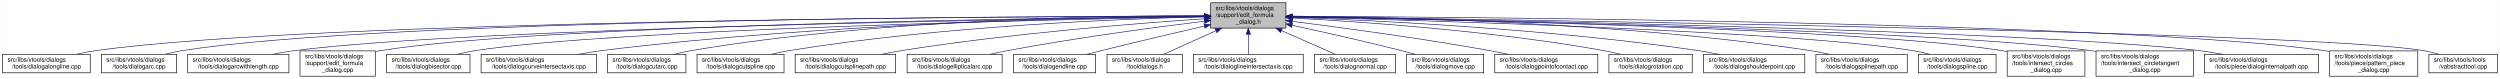
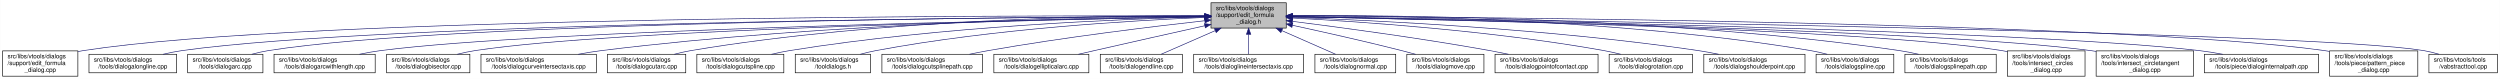
- <svg xmlns="http://www.w3.org/2000/svg" xmlns:xlink="http://www.w3.org/1999/xlink" width="4052pt" height="128pt" viewBox="0.00 0.00 4051.50 128.00">
+ <svg xmlns="http://www.w3.org/2000/svg" xmlns:xlink="http://www.w3.org/1999/xlink" width="4053pt" height="128pt" viewBox="0.00 0.00 4052.50 128.00">
  <g id="graph0" class="graph" transform="scale(1 1) rotate(0) translate(4 124)">
-     <polygon fill="white" stroke="transparent" points="-4,4 -4,-124 4047.5,-124 4047.5,4 -4,4" />
+     <polygon fill="white" stroke="transparent" points="-4,4 -4,-124 4048.5,-124 4048.5,4 -4,4" />
    <g id="node1" class="node">
      <g id="a_node1">
        <a xlink:title=" ">
-           <polygon fill="#bfbfbf" stroke="black" points="1958,-78.5 1958,-119.5 2080,-119.5 2080,-78.5 1958,-78.5" />
-           <text text-anchor="start" x="1966" y="-107.5" font-family="Helvetica,sans-Serif" font-size="10.00">src/libs/vtools/dialogs</text>
-           <text text-anchor="start" x="1966" y="-96.5" font-family="Helvetica,sans-Serif" font-size="10.00">/support/edit_formula</text>
-           <text text-anchor="middle" x="2019" y="-85.5" font-family="Helvetica,sans-Serif" font-size="10.00">_dialog.h</text>
+           <polygon fill="#bfbfbf" stroke="black" points="1959,-78.5 1959,-119.5 2081,-119.5 2081,-78.5 1959,-78.5" />
+           <text text-anchor="start" x="1967" y="-107.5" font-family="Helvetica,sans-Serif" font-size="10.00">src/libs/vtools/dialogs</text>
+           <text text-anchor="start" x="1967" y="-96.5" font-family="Helvetica,sans-Serif" font-size="10.00">/support/edit_formula</text>
+           <text text-anchor="middle" x="2020" y="-85.5" font-family="Helvetica,sans-Serif" font-size="10.00">_dialog.h</text>
        </a>
      </g>
    </g>
    <g id="node2" class="node">
      <g id="a_node2">
-         <a xlink:href="../../d6/d5d/dialogalongline_8cpp.html" target="_top" xlink:title=" ">
-           <polygon fill="white" stroke="black" points="0,-6 0,-36 142,-36 142,-6 0,-6" />
-           <text text-anchor="start" x="8" y="-24" font-family="Helvetica,sans-Serif" font-size="10.00">src/libs/vtools/dialogs</text>
-           <text text-anchor="middle" x="71" y="-13" font-family="Helvetica,sans-Serif" font-size="10.00">/tools/dialogalongline.cpp</text>
+         <a xlink:href="../../d7/d8d/edit__formula__dialog_8cpp.html" target="_top" xlink:title=" ">
+           <polygon fill="white" stroke="black" points="0,-0.5 0,-41.5 122,-41.5 122,-0.5 0,-0.5" />
+           <text text-anchor="start" x="8" y="-29.5" font-family="Helvetica,sans-Serif" font-size="10.00">src/libs/vtools/dialogs</text>
+           <text text-anchor="start" x="8" y="-18.5" font-family="Helvetica,sans-Serif" font-size="10.00">/support/edit_formula</text>
+           <text text-anchor="middle" x="61" y="-7.5" font-family="Helvetica,sans-Serif" font-size="10.00">_dialog.cpp</text>
        </a>
      </g>
    </g>
    <g id="edge1" class="edge">
-       <path fill="none" stroke="midnightblue" d="M1947.75,-97.91C1650.45,-97.22 507.73,-91.35 151,-42 140.93,-40.61 130.29,-38.45 120.18,-36.06" />
-       <polygon fill="midnightblue" stroke="midnightblue" points="1947.96,-101.41 1957.97,-97.93 1947.98,-94.41 1947.96,-101.41" />
+       <path fill="none" stroke="midnightblue" d="M1948.41,-98.25C1648.36,-98.95 491.07,-97.88 131,-42 128.13,-41.55 125.21,-41.03 122.27,-40.44" />
+       <polygon fill="midnightblue" stroke="midnightblue" points="1948.72,-101.75 1958.71,-98.23 1948.71,-94.75 1948.72,-101.75" />
    </g>
    <g id="node3" class="node">
      <g id="a_node3">
-         <a xlink:href="../../d1/d37/dialogarc_8cpp.html" target="_top" xlink:title=" ">
-           <polygon fill="white" stroke="black" points="160,-6 160,-36 282,-36 282,-6 160,-6" />
-           <text text-anchor="start" x="168" y="-24" font-family="Helvetica,sans-Serif" font-size="10.00">src/libs/vtools/dialogs</text>
-           <text text-anchor="middle" x="221" y="-13" font-family="Helvetica,sans-Serif" font-size="10.00">/tools/dialogarc.cpp</text>
+         <a xlink:href="../../d6/d5d/dialogalongline_8cpp.html" target="_top" xlink:title=" ">
+           <polygon fill="white" stroke="black" points="140,-6 140,-36 282,-36 282,-6 140,-6" />
+           <text text-anchor="start" x="148" y="-24" font-family="Helvetica,sans-Serif" font-size="10.00">src/libs/vtools/dialogs</text>
+           <text text-anchor="middle" x="211" y="-13" font-family="Helvetica,sans-Serif" font-size="10.00">/tools/dialogalongline.cpp</text>
        </a>
      </g>
    </g>
    <g id="edge2" class="edge">
-       <path fill="none" stroke="midnightblue" d="M1947.48,-98.02C1663.89,-97.75 617.98,-93.21 291,-42 282.13,-40.61 272.8,-38.45 263.94,-36.06" />
-       <polygon fill="midnightblue" stroke="midnightblue" points="1947.64,-101.52 1957.65,-98.03 1947.65,-94.52 1947.64,-101.52" />
+       <path fill="none" stroke="midnightblue" d="M1948.49,-97.71C1664.91,-96.24 618.97,-87.78 291,-42 280.93,-40.59 270.3,-38.43 260.18,-36.04" />
+       <polygon fill="midnightblue" stroke="midnightblue" points="1948.63,-101.21 1958.65,-97.76 1948.67,-94.21 1948.63,-101.21" />
    </g>
    <g id="node4" class="node">
      <g id="a_node4">
-         <a xlink:href="../../d2/d29/dialogarcwithlength_8cpp.html" target="_top" xlink:title=" ">
-           <polygon fill="white" stroke="black" points="300,-6 300,-36 464,-36 464,-6 300,-6" />
+         <a xlink:href="../../d1/d37/dialogarc_8cpp.html" target="_top" xlink:title=" ">
+           <polygon fill="white" stroke="black" points="300,-6 300,-36 422,-36 422,-6 300,-6" />
          <text text-anchor="start" x="308" y="-24" font-family="Helvetica,sans-Serif" font-size="10.00">src/libs/vtools/dialogs</text>
-           <text text-anchor="middle" x="382" y="-13" font-family="Helvetica,sans-Serif" font-size="10.00">/tools/dialogarcwithlength.cpp</text>
+           <text text-anchor="middle" x="361" y="-13" font-family="Helvetica,sans-Serif" font-size="10.00">/tools/dialogarc.cpp</text>
        </a>
      </g>
    </g>
    <g id="edge3" class="edge">
-       <path fill="none" stroke="midnightblue" d="M1947.78,-97.12C1684.16,-93.62 764.03,-78.95 473,-42 461.77,-40.57 449.87,-38.43 438.52,-36.07" />
-       <polygon fill="midnightblue" stroke="midnightblue" points="1947.94,-100.63 1957.99,-97.26 1948.04,-93.63 1947.94,-100.63" />
+       <path fill="none" stroke="midnightblue" d="M1948.94,-97.79C1680.68,-96.63 729.64,-89.2 431,-42 422.14,-40.6 412.8,-38.44 403.95,-36.04" />
+       <polygon fill="midnightblue" stroke="midnightblue" points="1948.93,-101.29 1958.95,-97.83 1948.96,-94.29 1948.93,-101.29" />
    </g>
    <g id="node5" class="node">
      <g id="a_node5">
-         <a xlink:href="../../d7/d8d/edit__formula__dialog_8cpp.html" target="_top" xlink:title=" ">
-           <polygon fill="white" stroke="black" points="482,-0.5 482,-41.5 604,-41.5 604,-0.5 482,-0.5" />
-           <text text-anchor="start" x="490" y="-29.5" font-family="Helvetica,sans-Serif" font-size="10.00">src/libs/vtools/dialogs</text>
-           <text text-anchor="start" x="490" y="-18.5" font-family="Helvetica,sans-Serif" font-size="10.00">/support/edit_formula</text>
-           <text text-anchor="middle" x="543" y="-7.5" font-family="Helvetica,sans-Serif" font-size="10.00">_dialog.cpp</text>
+         <a xlink:href="../../d2/d29/dialogarcwithlength_8cpp.html" target="_top" xlink:title=" ">
+           <polygon fill="white" stroke="black" points="440,-6 440,-36 604,-36 604,-6 440,-6" />
+           <text text-anchor="start" x="448" y="-24" font-family="Helvetica,sans-Serif" font-size="10.00">src/libs/vtools/dialogs</text>
+           <text text-anchor="middle" x="522" y="-13" font-family="Helvetica,sans-Serif" font-size="10.00">/tools/dialogarcwithlength.cpp</text>
        </a>
      </g>
    </g>
    <g id="edge4" class="edge">
-       <path fill="none" stroke="midnightblue" d="M1947.61,-97.4C1699.28,-94.98 874.12,-83.89 613,-42 610.13,-41.54 607.21,-41 604.27,-40.4" />
-       <polygon fill="midnightblue" stroke="midnightblue" points="1947.92,-100.91 1957.95,-97.5 1947.98,-93.91 1947.92,-100.91" />
+       <path fill="none" stroke="midnightblue" d="M1948.64,-96.83C1700.42,-92.48 875.48,-75.8 613,-42 601.77,-40.55 589.88,-38.4 578.52,-36.04" />
+       <polygon fill="midnightblue" stroke="midnightblue" points="1948.92,-100.33 1958.98,-97.01 1949.04,-93.33 1948.92,-100.33" />
    </g>
    <g id="node6" class="node">
      <g id="a_node6">
        <a xlink:href="../../da/dfa/dialogbisector_8cpp.html" target="_top" xlink:title=" ">
          <polygon fill="white" stroke="black" points="622.5,-6 622.5,-36 757.5,-36 757.5,-6 622.5,-6" />
          <text text-anchor="start" x="630.5" y="-24" font-family="Helvetica,sans-Serif" font-size="10.00">src/libs/vtools/dialogs</text>
          <text text-anchor="middle" x="690" y="-13" font-family="Helvetica,sans-Serif" font-size="10.00">/tools/dialogbisector.cpp</text>
        </a>
      </g>
    </g>
    <g id="edge5" class="edge">
-       <path fill="none" stroke="midnightblue" d="M1947.36,-96.8C1716.91,-92.63 996.3,-77.04 766,-42 756.56,-40.56 746.6,-38.42 737.11,-36.06" />
-       <polygon fill="midnightblue" stroke="midnightblue" points="1947.58,-100.3 1957.64,-96.98 1947.7,-93.31 1947.58,-100.3" />
+       <path fill="none" stroke="midnightblue" d="M1948.7,-96.81C1718.5,-92.65 996.62,-77.08 766,-42 756.56,-40.56 746.6,-38.42 737.11,-36.06" />
+       <polygon fill="midnightblue" stroke="midnightblue" points="1948.91,-100.31 1958.97,-96.99 1949.03,-93.31 1948.91,-100.31" />
    </g>
    <g id="node7" class="node">
      <g id="a_node7">
        <a xlink:href="../../dd/d39/dialogcurveintersectaxis_8cpp.html" target="_top" xlink:title=" ">
          <polygon fill="white" stroke="black" points="775.5,-6 775.5,-36 962.5,-36 962.5,-6 775.5,-6" />
          <text text-anchor="start" x="783.5" y="-24" font-family="Helvetica,sans-Serif" font-size="10.00">src/libs/vtools/dialogs</text>
          <text text-anchor="middle" x="869" y="-13" font-family="Helvetica,sans-Serif" font-size="10.00">/tools/dialogcurveintersectaxis.cpp</text>
        </a>
      </g>
    </g>
    <g id="edge6" class="edge">
-       <path fill="none" stroke="midnightblue" d="M1947.84,-97.63C1778.12,-96 1336.47,-87.37 971,-42 958.73,-40.48 945.73,-38.34 933.26,-36.02" />
-       <polygon fill="midnightblue" stroke="midnightblue" points="1947.87,-101.13 1957.9,-97.72 1947.93,-94.13 1947.87,-101.13" />
+       <path fill="none" stroke="midnightblue" d="M1948.77,-97.64C1778.89,-96.02 1336.82,-87.4 971,-42 958.73,-40.48 945.73,-38.34 933.26,-36.02" />
+       <polygon fill="midnightblue" stroke="midnightblue" points="1948.81,-101.14 1958.84,-97.73 1948.87,-94.14 1948.81,-101.14" />
    </g>
    <g id="node8" class="node">
      <g id="a_node8">
        <a xlink:href="../../d9/d90/dialogcutarc_8cpp.html" target="_top" xlink:title=" ">
          <polygon fill="white" stroke="black" points="980.5,-6 980.5,-36 1107.5,-36 1107.5,-6 980.5,-6" />
          <text text-anchor="start" x="988.5" y="-24" font-family="Helvetica,sans-Serif" font-size="10.00">src/libs/vtools/dialogs</text>
          <text text-anchor="middle" x="1044" y="-13" font-family="Helvetica,sans-Serif" font-size="10.00">/tools/dialogcutarc.cpp</text>
        </a>
      </g>
    </g>
    <g id="edge7" class="edge">
-       <path fill="none" stroke="midnightblue" d="M1947.78,-98.61C1794.51,-98.84 1422.44,-93.48 1116,-42 1107.17,-40.52 1097.87,-38.38 1089,-36.05" />
-       <polygon fill="midnightblue" stroke="midnightblue" points="1948.01,-102.11 1958,-98.59 1947.99,-95.11 1948.01,-102.11" />
+       <path fill="none" stroke="midnightblue" d="M1948.7,-98.62C1795.27,-98.86 1422.78,-93.53 1116,-42 1107.17,-40.52 1097.87,-38.38 1089,-36.05" />
+       <polygon fill="midnightblue" stroke="midnightblue" points="1948.94,-102.12 1958.93,-98.6 1948.92,-95.12 1948.94,-102.12" />
    </g>
    <g id="node9" class="node">
      <g id="a_node9">
        <a xlink:href="../../d3/d2e/dialogcutspline_8cpp.html" target="_top" xlink:title=" ">
          <polygon fill="white" stroke="black" points="1125.5,-6 1125.5,-36 1266.5,-36 1266.5,-6 1125.5,-6" />
          <text text-anchor="start" x="1133.5" y="-24" font-family="Helvetica,sans-Serif" font-size="10.00">src/libs/vtools/dialogs</text>
          <text text-anchor="middle" x="1196" y="-13" font-family="Helvetica,sans-Serif" font-size="10.00">/tools/dialogcutspline.cpp</text>
        </a>
      </g>
    </g>
    <g id="edge8" class="edge">
-       <path fill="none" stroke="midnightblue" d="M1947.76,-96.73C1814.72,-93.44 1519.84,-81.9 1275,-42 1265.5,-40.45 1255.48,-38.32 1245.88,-36.01" />
-       <polygon fill="midnightblue" stroke="midnightblue" points="1947.74,-100.23 1957.82,-96.97 1947.91,-93.23 1947.74,-100.23" />
+       <path fill="none" stroke="midnightblue" d="M1948.77,-96.66C1815.75,-93.26 1520.9,-81.53 1276,-42 1266.39,-40.45 1256.24,-38.31 1246.52,-36.01" />
+       <polygon fill="midnightblue" stroke="midnightblue" points="1948.75,-100.16 1958.83,-96.9 1948.92,-93.16 1948.75,-100.16" />
    </g>
    <g id="node10" class="node">
      <g id="a_node10">
-         <a xlink:href="../../df/d30/dialogcutsplinepath_8cpp.html" target="_top" xlink:title=" ">
-           <polygon fill="white" stroke="black" points="1284.5,-6 1284.5,-36 1447.5,-36 1447.5,-6 1284.5,-6" />
-           <text text-anchor="start" x="1292.5" y="-24" font-family="Helvetica,sans-Serif" font-size="10.00">src/libs/vtools/dialogs</text>
-           <text text-anchor="middle" x="1366" y="-13" font-family="Helvetica,sans-Serif" font-size="10.00">/tools/dialogcutsplinepath.cpp</text>
+         <a xlink:href="../../df/ded/tooldialogs_8h.html" target="_top" xlink:title=" ">
+           <polygon fill="white" stroke="black" points="1285,-6 1285,-36 1407,-36 1407,-6 1285,-6" />
+           <text text-anchor="start" x="1293" y="-24" font-family="Helvetica,sans-Serif" font-size="10.00">src/libs/vtools/dialogs</text>
+           <text text-anchor="middle" x="1346" y="-13" font-family="Helvetica,sans-Serif" font-size="10.00">/tooldialogs.h</text>
        </a>
      </g>
    </g>
    <g id="edge9" class="edge">
-       <path fill="none" stroke="midnightblue" d="M1947.96,-93.6C1841,-86.37 1632.42,-69.92 1457,-42 1446.62,-40.35 1435.64,-38.24 1425.04,-36.03" />
-       <polygon fill="midnightblue" stroke="midnightblue" points="1947.78,-97.09 1957.99,-94.27 1948.25,-90.11 1947.78,-97.09" />
+       <path fill="none" stroke="midnightblue" d="M1948.3,-95.66C1834.57,-90.99 1606.21,-77.67 1416,-42 1407.68,-40.44 1398.92,-38.33 1390.52,-36.06" />
+       <polygon fill="midnightblue" stroke="midnightblue" points="1948.48,-99.17 1958.61,-96.07 1948.76,-92.18 1948.48,-99.17" />
    </g>
    <g id="node11" class="node">
      <g id="a_node11">
-         <a xlink:href="../../d9/d68/dialogellipticalarc_8cpp.html" target="_top" xlink:title=" ">
-           <polygon fill="white" stroke="black" points="1466,-6 1466,-36 1620,-36 1620,-6 1466,-6" />
-           <text text-anchor="start" x="1474" y="-24" font-family="Helvetica,sans-Serif" font-size="10.00">src/libs/vtools/dialogs</text>
-           <text text-anchor="middle" x="1543" y="-13" font-family="Helvetica,sans-Serif" font-size="10.00">/tools/dialogellipticalarc.cpp</text>
+         <a xlink:href="../../df/d30/dialogcutsplinepath_8cpp.html" target="_top" xlink:title=" ">
+           <polygon fill="white" stroke="black" points="1425.5,-6 1425.5,-36 1588.5,-36 1588.5,-6 1425.5,-6" />
+           <text text-anchor="start" x="1433.5" y="-24" font-family="Helvetica,sans-Serif" font-size="10.00">src/libs/vtools/dialogs</text>
+           <text text-anchor="middle" x="1507" y="-13" font-family="Helvetica,sans-Serif" font-size="10.00">/tools/dialogcutsplinepath.cpp</text>
        </a>
      </g>
    </g>
    <g id="edge10" class="edge">
-       <path fill="none" stroke="midnightblue" d="M1947.69,-89.63C1869.26,-79.99 1739.66,-62.77 1629,-42 1619.66,-40.25 1609.8,-38.17 1600.22,-36.03" />
-       <polygon fill="midnightblue" stroke="midnightblue" points="1947.59,-93.14 1957.94,-90.88 1948.43,-86.19 1947.59,-93.14" />
+       <path fill="none" stroke="midnightblue" d="M1949,-90.43C1864.91,-81.04 1720.75,-63.59 1598,-42 1588.12,-40.26 1577.69,-38.19 1567.56,-36.06" />
+       <polygon fill="midnightblue" stroke="midnightblue" points="1948.63,-93.91 1958.95,-91.54 1949.4,-86.95 1948.63,-93.91" />
    </g>
    <g id="node12" class="node">
      <g id="a_node12">
-         <a xlink:href="../../d3/d15/dialogendline_8cpp.html" target="_top" xlink:title=" ">
-           <polygon fill="white" stroke="black" points="1638.5,-6 1638.5,-36 1771.5,-36 1771.5,-6 1638.5,-6" />
-           <text text-anchor="start" x="1646.5" y="-24" font-family="Helvetica,sans-Serif" font-size="10.00">src/libs/vtools/dialogs</text>
-           <text text-anchor="middle" x="1705" y="-13" font-family="Helvetica,sans-Serif" font-size="10.00">/tools/dialogendline.cpp</text>
+         <a xlink:href="../../d9/d68/dialogellipticalarc_8cpp.html" target="_top" xlink:title=" ">
+           <polygon fill="white" stroke="black" points="1607,-6 1607,-36 1761,-36 1761,-6 1607,-6" />
+           <text text-anchor="start" x="1615" y="-24" font-family="Helvetica,sans-Serif" font-size="10.00">src/libs/vtools/dialogs</text>
+           <text text-anchor="middle" x="1684" y="-13" font-family="Helvetica,sans-Serif" font-size="10.00">/tools/dialogellipticalarc.cpp</text>
        </a>
      </g>
    </g>
    <g id="edge11" class="edge">
-       <path fill="none" stroke="midnightblue" d="M1947.9,-81.78C1900.53,-70.85 1836.95,-55.94 1781,-42 1773.45,-40.12 1765.5,-38.09 1757.69,-36.06" />
-       <polygon fill="midnightblue" stroke="midnightblue" points="1947.22,-85.22 1957.75,-84.05 1948.79,-78.4 1947.22,-85.22" />
+       <path fill="none" stroke="midnightblue" d="M1948.77,-82.21C1898.73,-71.07 1830.24,-55.75 1770,-42 1761.63,-40.09 1752.81,-38.06 1744.13,-36.05" />
+       <polygon fill="midnightblue" stroke="midnightblue" points="1948.32,-85.69 1958.84,-84.45 1949.84,-78.86 1948.32,-85.69" />
    </g>
    <g id="node13" class="node">
      <g id="a_node13">
-         <a xlink:href="../../df/ded/tooldialogs_8h.html" target="_top" xlink:title=" ">
-           <polygon fill="white" stroke="black" points="1790,-6 1790,-36 1912,-36 1912,-6 1790,-6" />
-           <text text-anchor="start" x="1798" y="-24" font-family="Helvetica,sans-Serif" font-size="10.00">src/libs/vtools/dialogs</text>
-           <text text-anchor="middle" x="1851" y="-13" font-family="Helvetica,sans-Serif" font-size="10.00">/tooldialogs.h</text>
+         <a xlink:href="../../d3/d15/dialogendline_8cpp.html" target="_top" xlink:title=" ">
+           <polygon fill="white" stroke="black" points="1779.5,-6 1779.5,-36 1912.5,-36 1912.5,-6 1779.5,-6" />
+           <text text-anchor="start" x="1787.5" y="-24" font-family="Helvetica,sans-Serif" font-size="10.00">src/libs/vtools/dialogs</text>
+           <text text-anchor="middle" x="1846" y="-13" font-family="Helvetica,sans-Serif" font-size="10.00">/tools/dialogendline.cpp</text>
        </a>
      </g>
    </g>
    <g id="edge12" class="edge">
-       <path fill="none" stroke="midnightblue" d="M1966.57,-74.28C1938.88,-61.76 1905.83,-46.81 1882.18,-36.11" />
-       <polygon fill="midnightblue" stroke="midnightblue" points="1965.18,-77.5 1975.74,-78.43 1968.07,-71.12 1965.18,-77.5" />
+       <path fill="none" stroke="midnightblue" d="M1965.7,-74.28C1937.02,-61.76 1902.79,-46.81 1878.3,-36.11" />
+       <polygon fill="midnightblue" stroke="midnightblue" points="1964.63,-77.63 1975.19,-78.43 1967.43,-71.22 1964.63,-77.63" />
    </g>
    <g id="node14" class="node">
      <g id="a_node14">
        <a xlink:href="../../de/d3c/dialoglineintersectaxis_8cpp.html" target="_top" xlink:title=" ">
-           <polygon fill="white" stroke="black" points="1930,-6 1930,-36 2108,-36 2108,-6 1930,-6" />
-           <text text-anchor="start" x="1938" y="-24" font-family="Helvetica,sans-Serif" font-size="10.00">src/libs/vtools/dialogs</text>
-           <text text-anchor="middle" x="2019" y="-13" font-family="Helvetica,sans-Serif" font-size="10.00">/tools/dialoglineintersectaxis.cpp</text>
+           <polygon fill="white" stroke="black" points="1931,-6 1931,-36 2109,-36 2109,-6 1931,-6" />
+           <text text-anchor="start" x="1939" y="-24" font-family="Helvetica,sans-Serif" font-size="10.00">src/libs/vtools/dialogs</text>
+           <text text-anchor="middle" x="2020" y="-13" font-family="Helvetica,sans-Serif" font-size="10.00">/tools/dialoglineintersectaxis.cpp</text>
        </a>
      </g>
    </g>
    <g id="edge13" class="edge">
-       <path fill="none" stroke="midnightblue" d="M2019,-68.28C2019,-57.25 2019,-45.25 2019,-36.23" />
-       <polygon fill="midnightblue" stroke="midnightblue" points="2015.5,-68.43 2019,-78.43 2022.5,-68.43 2015.5,-68.43" />
+       <path fill="none" stroke="midnightblue" d="M2020,-68.28C2020,-57.25 2020,-45.25 2020,-36.23" />
+       <polygon fill="midnightblue" stroke="midnightblue" points="2016.5,-68.43 2020,-78.43 2023.5,-68.43 2016.5,-68.43" />
    </g>
    <g id="node15" class="node">
      <g id="a_node15">
        <a xlink:href="../../da/df4/dialognormal_8cpp.html" target="_top" xlink:title=" ">
-           <polygon fill="white" stroke="black" points="2126.5,-6 2126.5,-36 2257.5,-36 2257.5,-6 2126.5,-6" />
-           <text text-anchor="start" x="2134.5" y="-24" font-family="Helvetica,sans-Serif" font-size="10.00">src/libs/vtools/dialogs</text>
-           <text text-anchor="middle" x="2192" y="-13" font-family="Helvetica,sans-Serif" font-size="10.00">/tools/dialognormal.cpp</text>
+           <polygon fill="white" stroke="black" points="2127.5,-6 2127.5,-36 2258.5,-36 2258.5,-6 2127.5,-6" />
+           <text text-anchor="start" x="2135.5" y="-24" font-family="Helvetica,sans-Serif" font-size="10.00">src/libs/vtools/dialogs</text>
+           <text text-anchor="middle" x="2193" y="-13" font-family="Helvetica,sans-Serif" font-size="10.00">/tools/dialognormal.cpp</text>
        </a>
      </g>
    </g>
    <g id="edge14" class="edge">
-       <path fill="none" stroke="midnightblue" d="M2072.99,-74.28C2101.5,-61.76 2135.54,-46.81 2159.89,-36.11" />
-       <polygon fill="midnightblue" stroke="midnightblue" points="2071.3,-71.2 2063.55,-78.43 2074.12,-77.61 2071.3,-71.2" />
+       <path fill="none" stroke="midnightblue" d="M2073.99,-74.28C2102.5,-61.76 2136.54,-46.81 2160.89,-36.11" />
+       <polygon fill="midnightblue" stroke="midnightblue" points="2072.3,-71.2 2064.55,-78.43 2075.12,-77.61 2072.3,-71.2" />
    </g>
    <g id="node16" class="node">
      <g id="a_node16">
        <a xlink:href="../../d2/d51/dialogmove_8cpp.html" target="_top" xlink:title=" ">
-           <polygon fill="white" stroke="black" points="2275.5,-6 2275.5,-36 2400.5,-36 2400.5,-6 2275.5,-6" />
-           <text text-anchor="start" x="2283.5" y="-24" font-family="Helvetica,sans-Serif" font-size="10.00">src/libs/vtools/dialogs</text>
-           <text text-anchor="middle" x="2338" y="-13" font-family="Helvetica,sans-Serif" font-size="10.00">/tools/dialogmove.cpp</text>
+           <polygon fill="white" stroke="black" points="2276.5,-6 2276.5,-36 2401.5,-36 2401.5,-6 2276.5,-6" />
+           <text text-anchor="start" x="2284.5" y="-24" font-family="Helvetica,sans-Serif" font-size="10.00">src/libs/vtools/dialogs</text>
+           <text text-anchor="middle" x="2339" y="-13" font-family="Helvetica,sans-Serif" font-size="10.00">/tools/dialogmove.cpp</text>
        </a>
      </g>
    </g>
    <g id="edge15" class="edge">
-       <path fill="none" stroke="midnightblue" d="M2090.12,-82.98C2139.82,-72.23 2207.66,-57.05 2267,-42 2274.32,-40.14 2282.04,-38.08 2289.59,-36" />
-       <polygon fill="midnightblue" stroke="midnightblue" points="2089.15,-79.61 2080.11,-85.14 2090.62,-86.45 2089.15,-79.61" />
+       <path fill="none" stroke="midnightblue" d="M2091.12,-82.98C2140.82,-72.23 2208.66,-57.05 2268,-42 2275.32,-40.14 2283.04,-38.08 2290.59,-36" />
+       <polygon fill="midnightblue" stroke="midnightblue" points="2090.15,-79.61 2081.11,-85.14 2091.62,-86.45 2090.15,-79.61" />
    </g>
    <g id="node17" class="node">
      <g id="a_node17">
        <a xlink:href="../../d9/df4/dialogpointofcontact_8cpp.html" target="_top" xlink:title=" ">
-           <polygon fill="white" stroke="black" points="2418.5,-6 2418.5,-36 2585.5,-36 2585.5,-6 2418.5,-6" />
-           <text text-anchor="start" x="2426.5" y="-24" font-family="Helvetica,sans-Serif" font-size="10.00">src/libs/vtools/dialogs</text>
-           <text text-anchor="middle" x="2502" y="-13" font-family="Helvetica,sans-Serif" font-size="10.00">/tools/dialogpointofcontact.cpp</text>
+           <polygon fill="white" stroke="black" points="2419.5,-6 2419.5,-36 2586.5,-36 2586.5,-6 2419.5,-6" />
+           <text text-anchor="start" x="2427.5" y="-24" font-family="Helvetica,sans-Serif" font-size="10.00">src/libs/vtools/dialogs</text>
+           <text text-anchor="middle" x="2503" y="-13" font-family="Helvetica,sans-Serif" font-size="10.00">/tools/dialogpointofcontact.cpp</text>
        </a>
      </g>
    </g>
    <g id="edge16" class="edge">
-       <path fill="none" stroke="midnightblue" d="M2090.44,-89.33C2169.02,-79.44 2298.91,-62 2410,-42 2419.81,-40.23 2430.17,-38.17 2440.26,-36.06" />
-       <polygon fill="midnightblue" stroke="midnightblue" points="2089.66,-85.9 2080.17,-90.62 2090.53,-92.85 2089.66,-85.9" />
+       <path fill="none" stroke="midnightblue" d="M2091.44,-89.33C2170.02,-79.44 2299.91,-62 2411,-42 2420.81,-40.23 2431.17,-38.17 2441.26,-36.06" />
+       <polygon fill="midnightblue" stroke="midnightblue" points="2090.66,-85.9 2081.17,-90.62 2091.53,-92.85 2090.66,-85.9" />
    </g>
    <g id="node18" class="node">
      <g id="a_node18">
        <a xlink:href="../../dc/d64/dialogrotation_8cpp.html" target="_top" xlink:title=" ">
-           <polygon fill="white" stroke="black" points="2603.5,-6 2603.5,-36 2738.5,-36 2738.5,-6 2603.5,-6" />
-           <text text-anchor="start" x="2611.5" y="-24" font-family="Helvetica,sans-Serif" font-size="10.00">src/libs/vtools/dialogs</text>
-           <text text-anchor="middle" x="2671" y="-13" font-family="Helvetica,sans-Serif" font-size="10.00">/tools/dialogrotation.cpp</text>
+           <polygon fill="white" stroke="black" points="2604.5,-6 2604.5,-36 2739.5,-36 2739.5,-6 2604.5,-6" />
+           <text text-anchor="start" x="2612.5" y="-24" font-family="Helvetica,sans-Serif" font-size="10.00">src/libs/vtools/dialogs</text>
+           <text text-anchor="middle" x="2672" y="-13" font-family="Helvetica,sans-Serif" font-size="10.00">/tools/dialogrotation.cpp</text>
        </a>
      </g>
    </g>
    <g id="edge17" class="edge">
-       <path fill="none" stroke="midnightblue" d="M2090.65,-94.73C2200.09,-88.91 2415.12,-74.2 2595,-42 2603.86,-40.41 2613.21,-38.32 2622.2,-36.08" />
-       <polygon fill="midnightblue" stroke="midnightblue" points="2090.2,-91.25 2080.4,-95.27 2090.57,-98.24 2090.2,-91.25" />
+       <path fill="none" stroke="midnightblue" d="M2091.65,-94.73C2201.09,-88.91 2416.12,-74.2 2596,-42 2604.86,-40.41 2614.21,-38.32 2623.2,-36.08" />
+       <polygon fill="midnightblue" stroke="midnightblue" points="2091.2,-91.25 2081.4,-95.27 2091.57,-98.24 2091.2,-91.25" />
    </g>
    <g id="node19" class="node">
      <g id="a_node19">
        <a xlink:href="../../d3/d23/dialogshoulderpoint_8cpp.html" target="_top" xlink:title=" ">
-           <polygon fill="white" stroke="black" points="2757,-6 2757,-36 2921,-36 2921,-6 2757,-6" />
-           <text text-anchor="start" x="2765" y="-24" font-family="Helvetica,sans-Serif" font-size="10.00">src/libs/vtools/dialogs</text>
-           <text text-anchor="middle" x="2839" y="-13" font-family="Helvetica,sans-Serif" font-size="10.00">/tools/dialogshoulderpoint.cpp</text>
+           <polygon fill="white" stroke="black" points="2758,-6 2758,-36 2922,-36 2922,-6 2758,-6" />
+           <text text-anchor="start" x="2766" y="-24" font-family="Helvetica,sans-Serif" font-size="10.00">src/libs/vtools/dialogs</text>
+           <text text-anchor="middle" x="2840" y="-13" font-family="Helvetica,sans-Serif" font-size="10.00">/tools/dialogshoulderpoint.cpp</text>
        </a>
      </g>
    </g>
    <g id="edge18" class="edge">
-       <path fill="none" stroke="midnightblue" d="M2090.58,-95.82C2221.64,-91.09 2508.67,-77.32 2748,-42 2758.72,-40.42 2770.06,-38.29 2780.97,-36.02" />
-       <polygon fill="midnightblue" stroke="midnightblue" points="2090.15,-92.33 2080.28,-96.18 2090.4,-99.33 2090.15,-92.33" />
+       <path fill="none" stroke="midnightblue" d="M2091.58,-95.82C2222.64,-91.09 2509.67,-77.32 2749,-42 2759.72,-40.42 2771.06,-38.29 2781.97,-36.02" />
+       <polygon fill="midnightblue" stroke="midnightblue" points="2091.15,-92.33 2081.28,-96.18 2091.4,-99.33 2091.15,-92.33" />
    </g>
    <g id="node20" class="node">
      <g id="a_node20">
-         <a xlink:href="../../dc/dc2/dialogsplinepath_8cpp.html" target="_top" xlink:title=" ">
-           <polygon fill="white" stroke="black" points="2939,-6 2939,-36 3087,-36 3087,-6 2939,-6" />
-           <text text-anchor="start" x="2947" y="-24" font-family="Helvetica,sans-Serif" font-size="10.00">src/libs/vtools/dialogs</text>
-           <text text-anchor="middle" x="3013" y="-13" font-family="Helvetica,sans-Serif" font-size="10.00">/tools/dialogsplinepath.cpp</text>
+         <a xlink:href="../../df/de5/dialogspline_8cpp.html" target="_top" xlink:title=" ">
+           <polygon fill="white" stroke="black" points="2940,-6 2940,-36 3066,-36 3066,-6 2940,-6" />
+           <text text-anchor="start" x="2948" y="-24" font-family="Helvetica,sans-Serif" font-size="10.00">src/libs/vtools/dialogs</text>
+           <text text-anchor="middle" x="3003" y="-13" font-family="Helvetica,sans-Serif" font-size="10.00">/tools/dialogspline.cpp</text>
        </a>
      </g>
    </g>
    <g id="edge19" class="edge">
-       <path fill="none" stroke="midnightblue" d="M2090.43,-97.85C2244.62,-96.59 2619.8,-88.54 2930,-42 2939.97,-40.5 2950.5,-38.39 2960.58,-36.1" />
-       <polygon fill="midnightblue" stroke="midnightblue" points="2090.13,-94.35 2080.16,-97.92 2090.18,-101.35 2090.13,-94.35" />
+       <path fill="none" stroke="midnightblue" d="M2091.56,-98.67C2246.01,-99.01 2621.65,-93.88 2931,-42 2939.83,-40.52 2949.13,-38.38 2958,-36.05" />
+       <polygon fill="midnightblue" stroke="midnightblue" points="2091.28,-95.17 2081.27,-98.64 2091.26,-102.17 2091.28,-95.17" />
    </g>
    <g id="node21" class="node">
      <g id="a_node21">
-         <a xlink:href="../../df/de5/dialogspline_8cpp.html" target="_top" xlink:title=" ">
-           <polygon fill="white" stroke="black" points="3105,-6 3105,-36 3231,-36 3231,-6 3105,-6" />
-           <text text-anchor="start" x="3113" y="-24" font-family="Helvetica,sans-Serif" font-size="10.00">src/libs/vtools/dialogs</text>
-           <text text-anchor="middle" x="3168" y="-13" font-family="Helvetica,sans-Serif" font-size="10.00">/tools/dialogspline.cpp</text>
+         <a xlink:href="../../dc/dc2/dialogsplinepath_8cpp.html" target="_top" xlink:title=" ">
+           <polygon fill="white" stroke="black" points="3084,-6 3084,-36 3232,-36 3232,-6 3084,-6" />
+           <text text-anchor="start" x="3092" y="-24" font-family="Helvetica,sans-Serif" font-size="10.00">src/libs/vtools/dialogs</text>
+           <text text-anchor="middle" x="3158" y="-13" font-family="Helvetica,sans-Serif" font-size="10.00">/tools/dialogsplinepath.cpp</text>
        </a>
      </g>
    </g>
    <g id="edge20" class="edge">
-       <path fill="none" stroke="midnightblue" d="M2090.33,-96.33C2298.28,-91.13 2901.44,-73.69 3096,-42 3104.96,-40.54 3114.41,-38.38 3123.4,-36.02" />
-       <polygon fill="midnightblue" stroke="midnightblue" points="2090.05,-92.83 2080.14,-96.58 2090.23,-99.83 2090.05,-92.83" />
+       <path fill="none" stroke="midnightblue" d="M2091.15,-98.71C2261.85,-99.43 2707.71,-95.54 3075,-42 3085.12,-40.52 3095.81,-38.39 3106.04,-36.06" />
+       <polygon fill="midnightblue" stroke="midnightblue" points="2091.06,-95.21 2081.04,-98.66 2091.02,-102.21 2091.06,-95.21" />
    </g>
    <g id="node22" class="node">
      <g id="a_node22">
        <a xlink:href="../../d5/de8/intersect__circles__dialog_8cpp.html" target="_top" xlink:title=" ">
-           <polygon fill="white" stroke="black" points="3249,-0.5 3249,-41.5 3375,-41.5 3375,-0.5 3249,-0.5" />
-           <text text-anchor="start" x="3257" y="-29.5" font-family="Helvetica,sans-Serif" font-size="10.00">src/libs/vtools/dialogs</text>
-           <text text-anchor="start" x="3257" y="-18.5" font-family="Helvetica,sans-Serif" font-size="10.00">/tools/intersect_circles</text>
-           <text text-anchor="middle" x="3312" y="-7.5" font-family="Helvetica,sans-Serif" font-size="10.00">_dialog.cpp</text>
+           <polygon fill="white" stroke="black" points="3250,-0.5 3250,-41.5 3376,-41.5 3376,-0.5 3250,-0.5" />
+           <text text-anchor="start" x="3258" y="-29.5" font-family="Helvetica,sans-Serif" font-size="10.00">src/libs/vtools/dialogs</text>
+           <text text-anchor="start" x="3258" y="-18.5" font-family="Helvetica,sans-Serif" font-size="10.00">/tools/intersect_circles</text>
+           <text text-anchor="middle" x="3313" y="-7.5" font-family="Helvetica,sans-Serif" font-size="10.00">_dialog.cpp</text>
        </a>
      </g>
    </g>
    <g id="edge21" class="edge">
-       <path fill="none" stroke="midnightblue" d="M2090.39,-96.83C2316.69,-92.81 3016.34,-77.72 3240,-42 3242.95,-41.53 3245.94,-40.98 3248.96,-40.38" />
-       <polygon fill="midnightblue" stroke="midnightblue" points="2090.23,-93.34 2080.29,-97.01 2090.35,-100.34 2090.23,-93.34" />
+       <path fill="none" stroke="midnightblue" d="M2091.39,-96.83C2317.69,-92.81 3017.34,-77.72 3241,-42 3243.95,-41.53 3246.94,-40.98 3249.96,-40.38" />
+       <polygon fill="midnightblue" stroke="midnightblue" points="2091.23,-93.34 2081.29,-97.01 2091.35,-100.34 2091.23,-93.34" />
    </g>
    <g id="node23" class="node">
      <g id="a_node23">
        <a xlink:href="../../d5/d5a/intersect__circletangent__dialog_8cpp.html" target="_top" xlink:title=" ">
-           <polygon fill="white" stroke="black" points="3393,-0.5 3393,-41.5 3551,-41.5 3551,-0.5 3393,-0.5" />
-           <text text-anchor="start" x="3401" y="-29.5" font-family="Helvetica,sans-Serif" font-size="10.00">src/libs/vtools/dialogs</text>
-           <text text-anchor="start" x="3401" y="-18.5" font-family="Helvetica,sans-Serif" font-size="10.00">/tools/intersect_circletangent</text>
-           <text text-anchor="middle" x="3472" y="-7.5" font-family="Helvetica,sans-Serif" font-size="10.00">_dialog.cpp</text>
+           <polygon fill="white" stroke="black" points="3394,-0.5 3394,-41.5 3552,-41.5 3552,-0.5 3394,-0.5" />
+           <text text-anchor="start" x="3402" y="-29.5" font-family="Helvetica,sans-Serif" font-size="10.00">src/libs/vtools/dialogs</text>
+           <text text-anchor="start" x="3402" y="-18.5" font-family="Helvetica,sans-Serif" font-size="10.00">/tools/intersect_circletangent</text>
+           <text text-anchor="middle" x="3473" y="-7.5" font-family="Helvetica,sans-Serif" font-size="10.00">_dialog.cpp</text>
        </a>
      </g>
    </g>
    <g id="edge22" class="edge">
-       <path fill="none" stroke="midnightblue" d="M2090.31,-96.79C2333.63,-92.41 3130.2,-75.76 3384,-42 3386.95,-41.61 3389.95,-41.16 3392.97,-40.68" />
-       <polygon fill="midnightblue" stroke="midnightblue" points="2090.1,-93.3 2080.17,-96.97 2090.23,-100.3 2090.1,-93.3" />
+       <path fill="none" stroke="midnightblue" d="M2091.31,-96.79C2334.63,-92.41 3131.2,-75.76 3385,-42 3387.95,-41.61 3390.95,-41.16 3393.97,-40.68" />
+       <polygon fill="midnightblue" stroke="midnightblue" points="2091.1,-93.3 2081.17,-96.97 2091.23,-100.3 2091.1,-93.3" />
    </g>
    <g id="node24" class="node">
      <g id="a_node24">
        <a xlink:href="../../dc/d82/dialoginternalpath_8cpp.html" target="_top" xlink:title=" ">
-           <polygon fill="white" stroke="black" points="3568.5,-6 3568.5,-36 3753.5,-36 3753.5,-6 3568.5,-6" />
-           <text text-anchor="start" x="3576.5" y="-24" font-family="Helvetica,sans-Serif" font-size="10.00">src/libs/vtools/dialogs</text>
-           <text text-anchor="middle" x="3661" y="-13" font-family="Helvetica,sans-Serif" font-size="10.00">/tools/piece/dialoginternalpath.cpp</text>
+           <polygon fill="white" stroke="black" points="3569.5,-6 3569.5,-36 3754.5,-36 3754.5,-6 3569.5,-6" />
+           <text text-anchor="start" x="3577.5" y="-24" font-family="Helvetica,sans-Serif" font-size="10.00">src/libs/vtools/dialogs</text>
+           <text text-anchor="middle" x="3662" y="-13" font-family="Helvetica,sans-Serif" font-size="10.00">/tools/piece/dialoginternalpath.cpp</text>
        </a>
      </g>
    </g>
    <g id="edge23" class="edge">
-       <path fill="none" stroke="midnightblue" d="M2090.41,-96.91C2353.69,-92.68 3269.71,-75.8 3560,-42 3572.43,-40.55 3585.61,-38.4 3598.21,-36.04" />
-       <polygon fill="midnightblue" stroke="midnightblue" points="2090.16,-93.42 2080.21,-97.08 2090.27,-100.42 2090.16,-93.42" />
+       <path fill="none" stroke="midnightblue" d="M2091.41,-96.91C2354.69,-92.68 3270.71,-75.8 3561,-42 3573.43,-40.55 3586.61,-38.4 3599.21,-36.04" />
+       <polygon fill="midnightblue" stroke="midnightblue" points="2091.16,-93.42 2081.21,-97.08 2091.27,-100.42 2091.16,-93.42" />
    </g>
    <g id="node25" class="node">
      <g id="a_node25">
        <a xlink:href="../../de/d46/pattern__piece__dialog_8cpp.html" target="_top" xlink:title=" ">
-           <polygon fill="white" stroke="black" points="3771.5,-0.5 3771.5,-41.5 3914.5,-41.5 3914.5,-0.5 3771.5,-0.5" />
-           <text text-anchor="start" x="3779.5" y="-29.5" font-family="Helvetica,sans-Serif" font-size="10.00">src/libs/vtools/dialogs</text>
-           <text text-anchor="start" x="3779.5" y="-18.5" font-family="Helvetica,sans-Serif" font-size="10.00">/tools/piece/pattern_piece</text>
-           <text text-anchor="middle" x="3843" y="-7.5" font-family="Helvetica,sans-Serif" font-size="10.00">_dialog.cpp</text>
+           <polygon fill="white" stroke="black" points="3772.5,-0.5 3772.5,-41.5 3915.5,-41.5 3915.5,-0.5 3772.5,-0.5" />
+           <text text-anchor="start" x="3780.5" y="-29.5" font-family="Helvetica,sans-Serif" font-size="10.00">src/libs/vtools/dialogs</text>
+           <text text-anchor="start" x="3780.5" y="-18.5" font-family="Helvetica,sans-Serif" font-size="10.00">/tools/piece/pattern_piece</text>
+           <text text-anchor="middle" x="3844" y="-7.5" font-family="Helvetica,sans-Serif" font-size="10.00">_dialog.cpp</text>
        </a>
      </g>
    </g>
    <g id="edge24" class="edge">
-       <path fill="none" stroke="midnightblue" d="M2090.65,-97.73C2375.99,-96.35 3431.99,-88.15 3763,-42 3765.69,-41.62 3768.43,-41.19 3771.18,-40.72" />
-       <polygon fill="midnightblue" stroke="midnightblue" points="2090.41,-94.23 2080.43,-97.78 2090.44,-101.23 2090.41,-94.23" />
+       <path fill="none" stroke="midnightblue" d="M2091.65,-97.73C2376.99,-96.35 3432.99,-88.15 3764,-42 3766.69,-41.62 3769.43,-41.19 3772.18,-40.72" />
+       <polygon fill="midnightblue" stroke="midnightblue" points="2091.41,-94.23 2081.43,-97.78 2091.44,-101.23 2091.41,-94.23" />
    </g>
    <g id="node26" class="node">
      <g id="a_node26">
        <a xlink:href="../../d9/d4e/vabstracttool_8cpp.html" target="_top" xlink:title=" ">
-           <polygon fill="white" stroke="black" points="3932.5,-6 3932.5,-36 4043.5,-36 4043.5,-6 3932.5,-6" />
-           <text text-anchor="start" x="3940.5" y="-24" font-family="Helvetica,sans-Serif" font-size="10.00">src/libs/vtools/tools</text>
-           <text text-anchor="middle" x="3988" y="-13" font-family="Helvetica,sans-Serif" font-size="10.00">/vabstracttool.cpp</text>
+           <polygon fill="white" stroke="black" points="3933.5,-6 3933.5,-36 4044.5,-36 4044.5,-6 3933.5,-6" />
+           <text text-anchor="start" x="3941.5" y="-24" font-family="Helvetica,sans-Serif" font-size="10.00">src/libs/vtools/tools</text>
+           <text text-anchor="middle" x="3989" y="-13" font-family="Helvetica,sans-Serif" font-size="10.00">/vabstracttool.cpp</text>
        </a>
      </g>
    </g>
    <g id="edge25" class="edge">
-       <path fill="none" stroke="midnightblue" d="M2090.38,-97.06C2414.63,-92.61 3740.91,-72.7 3924,-42 3932.15,-40.63 3940.7,-38.49 3948.81,-36.1" />
-       <polygon fill="midnightblue" stroke="midnightblue" points="2090.13,-93.56 2080.17,-97.2 2090.22,-100.56 2090.13,-93.56" />
+       <path fill="none" stroke="midnightblue" d="M2091.38,-97.06C2415.63,-92.61 3741.91,-72.7 3925,-42 3933.15,-40.63 3941.7,-38.49 3949.81,-36.1" />
+       <polygon fill="midnightblue" stroke="midnightblue" points="2091.13,-93.56 2081.17,-97.2 2091.22,-100.56 2091.13,-93.56" />
    </g>
  </g>
</svg>
